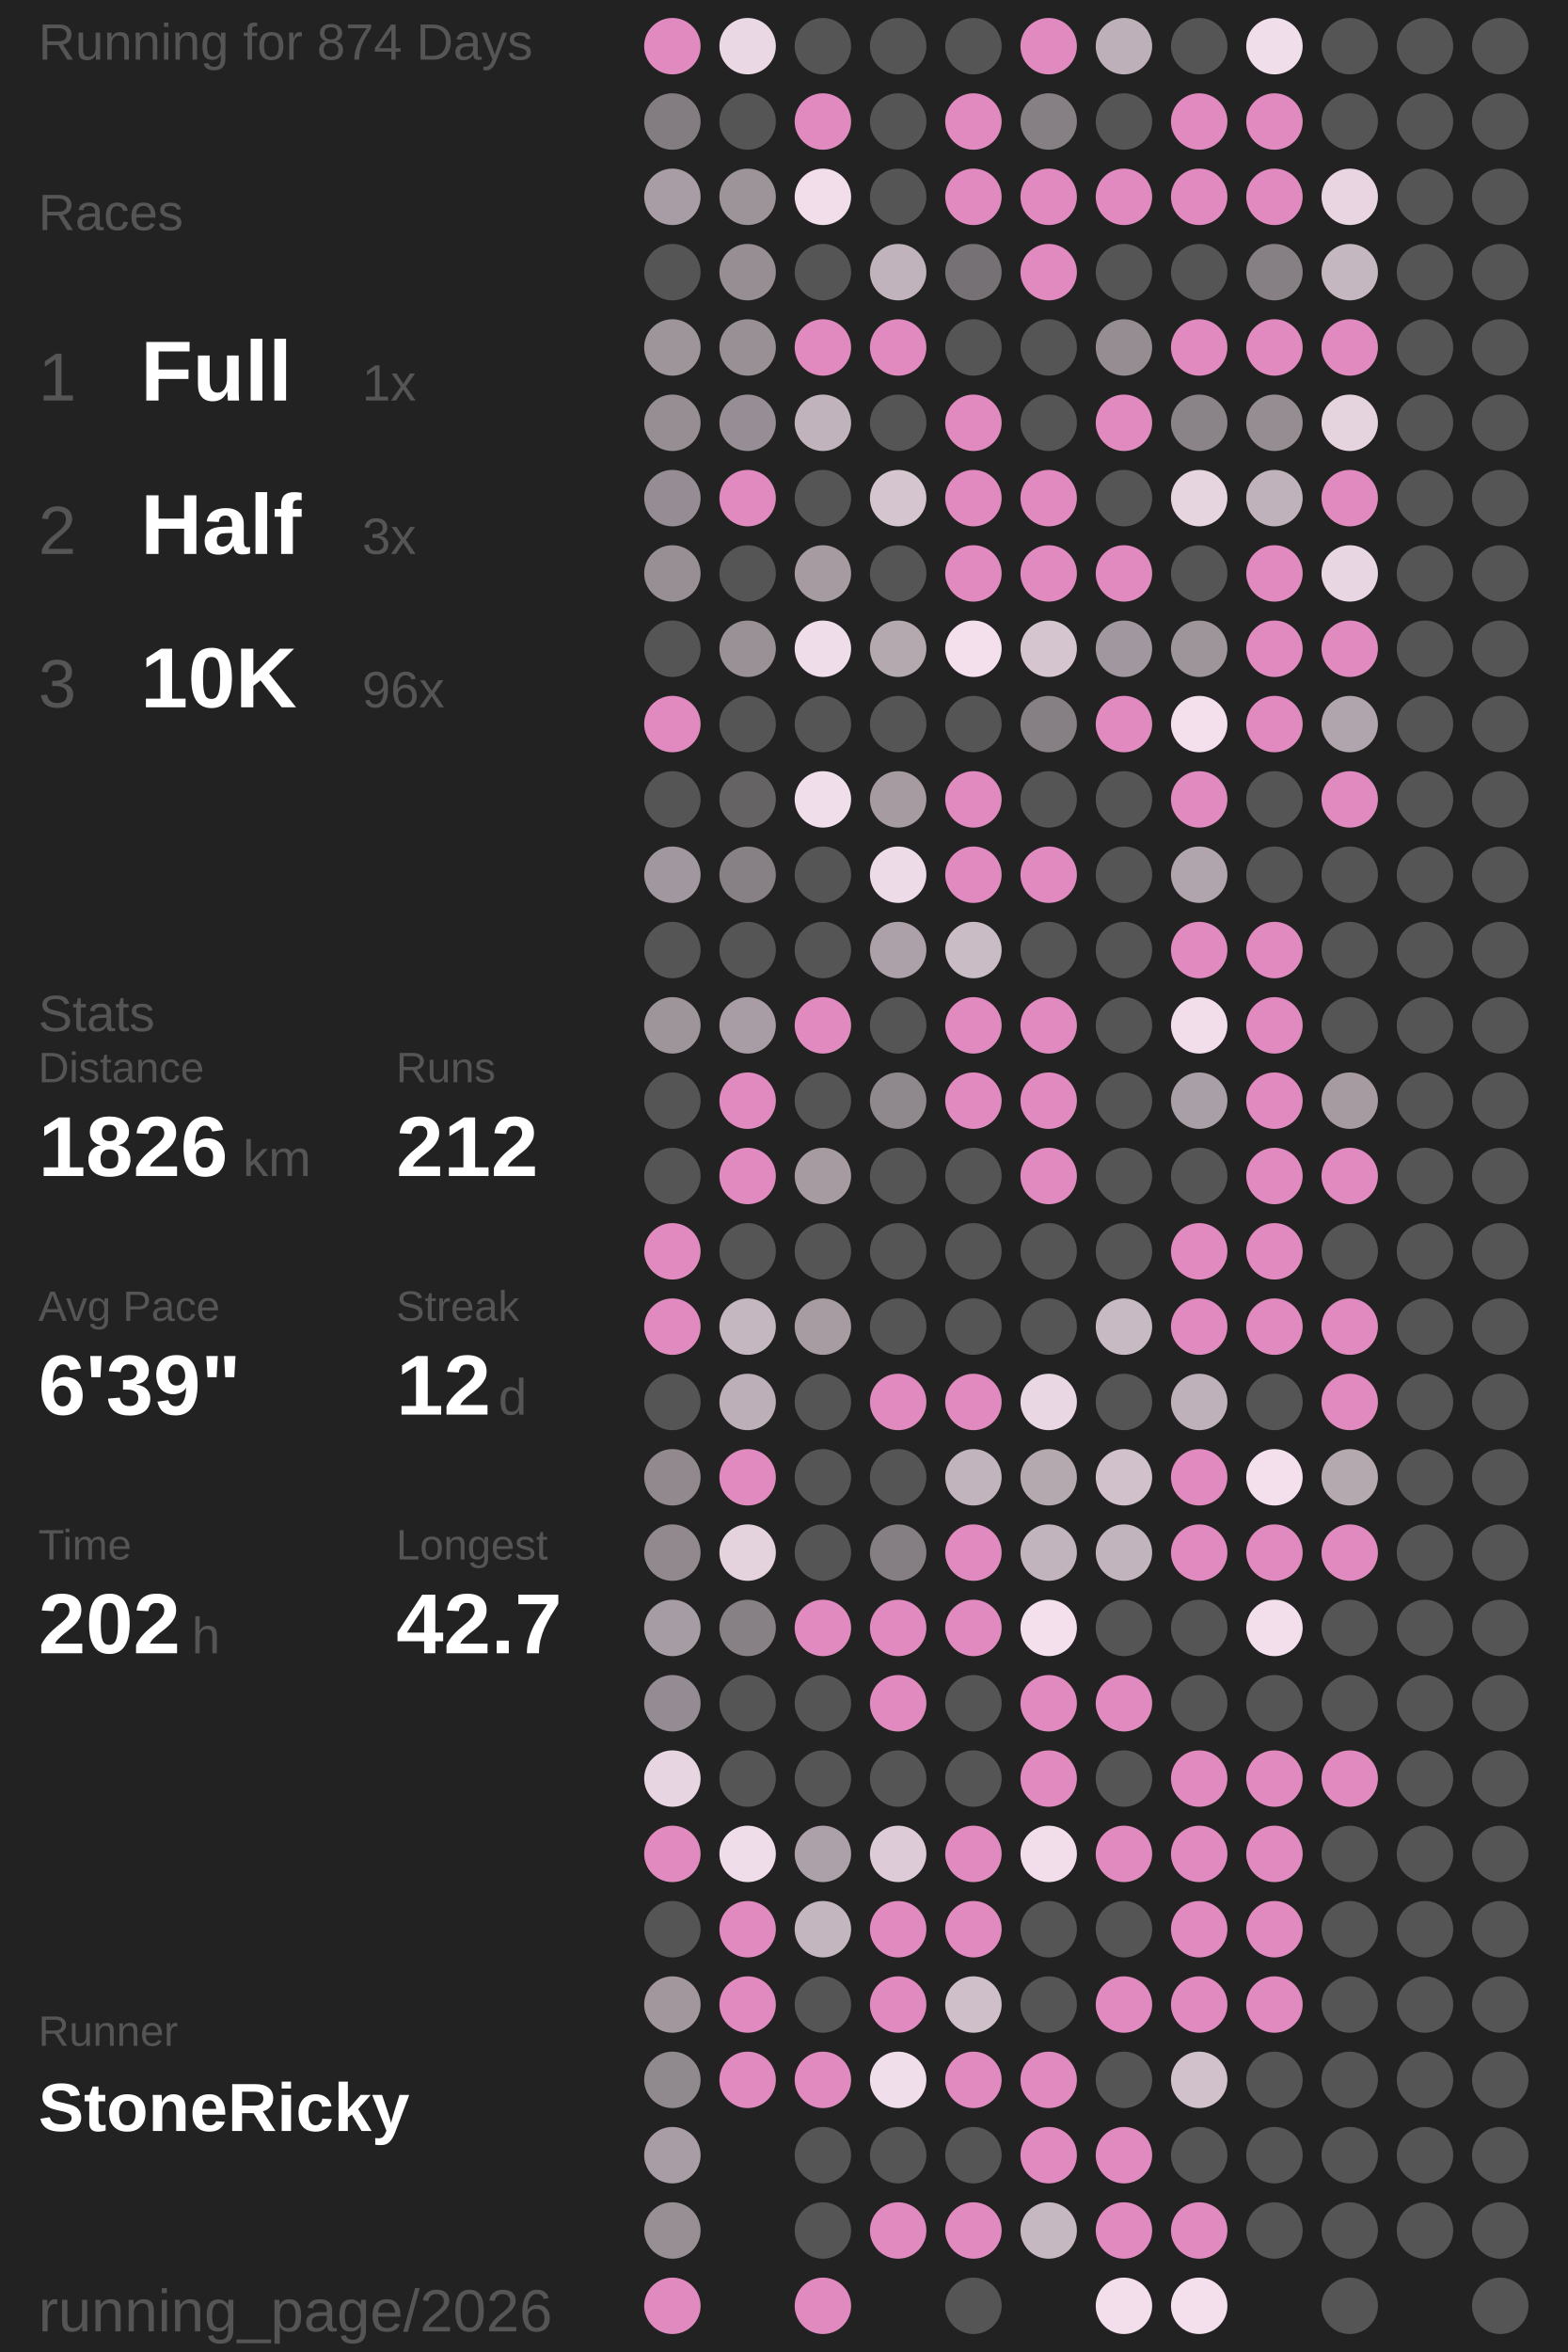
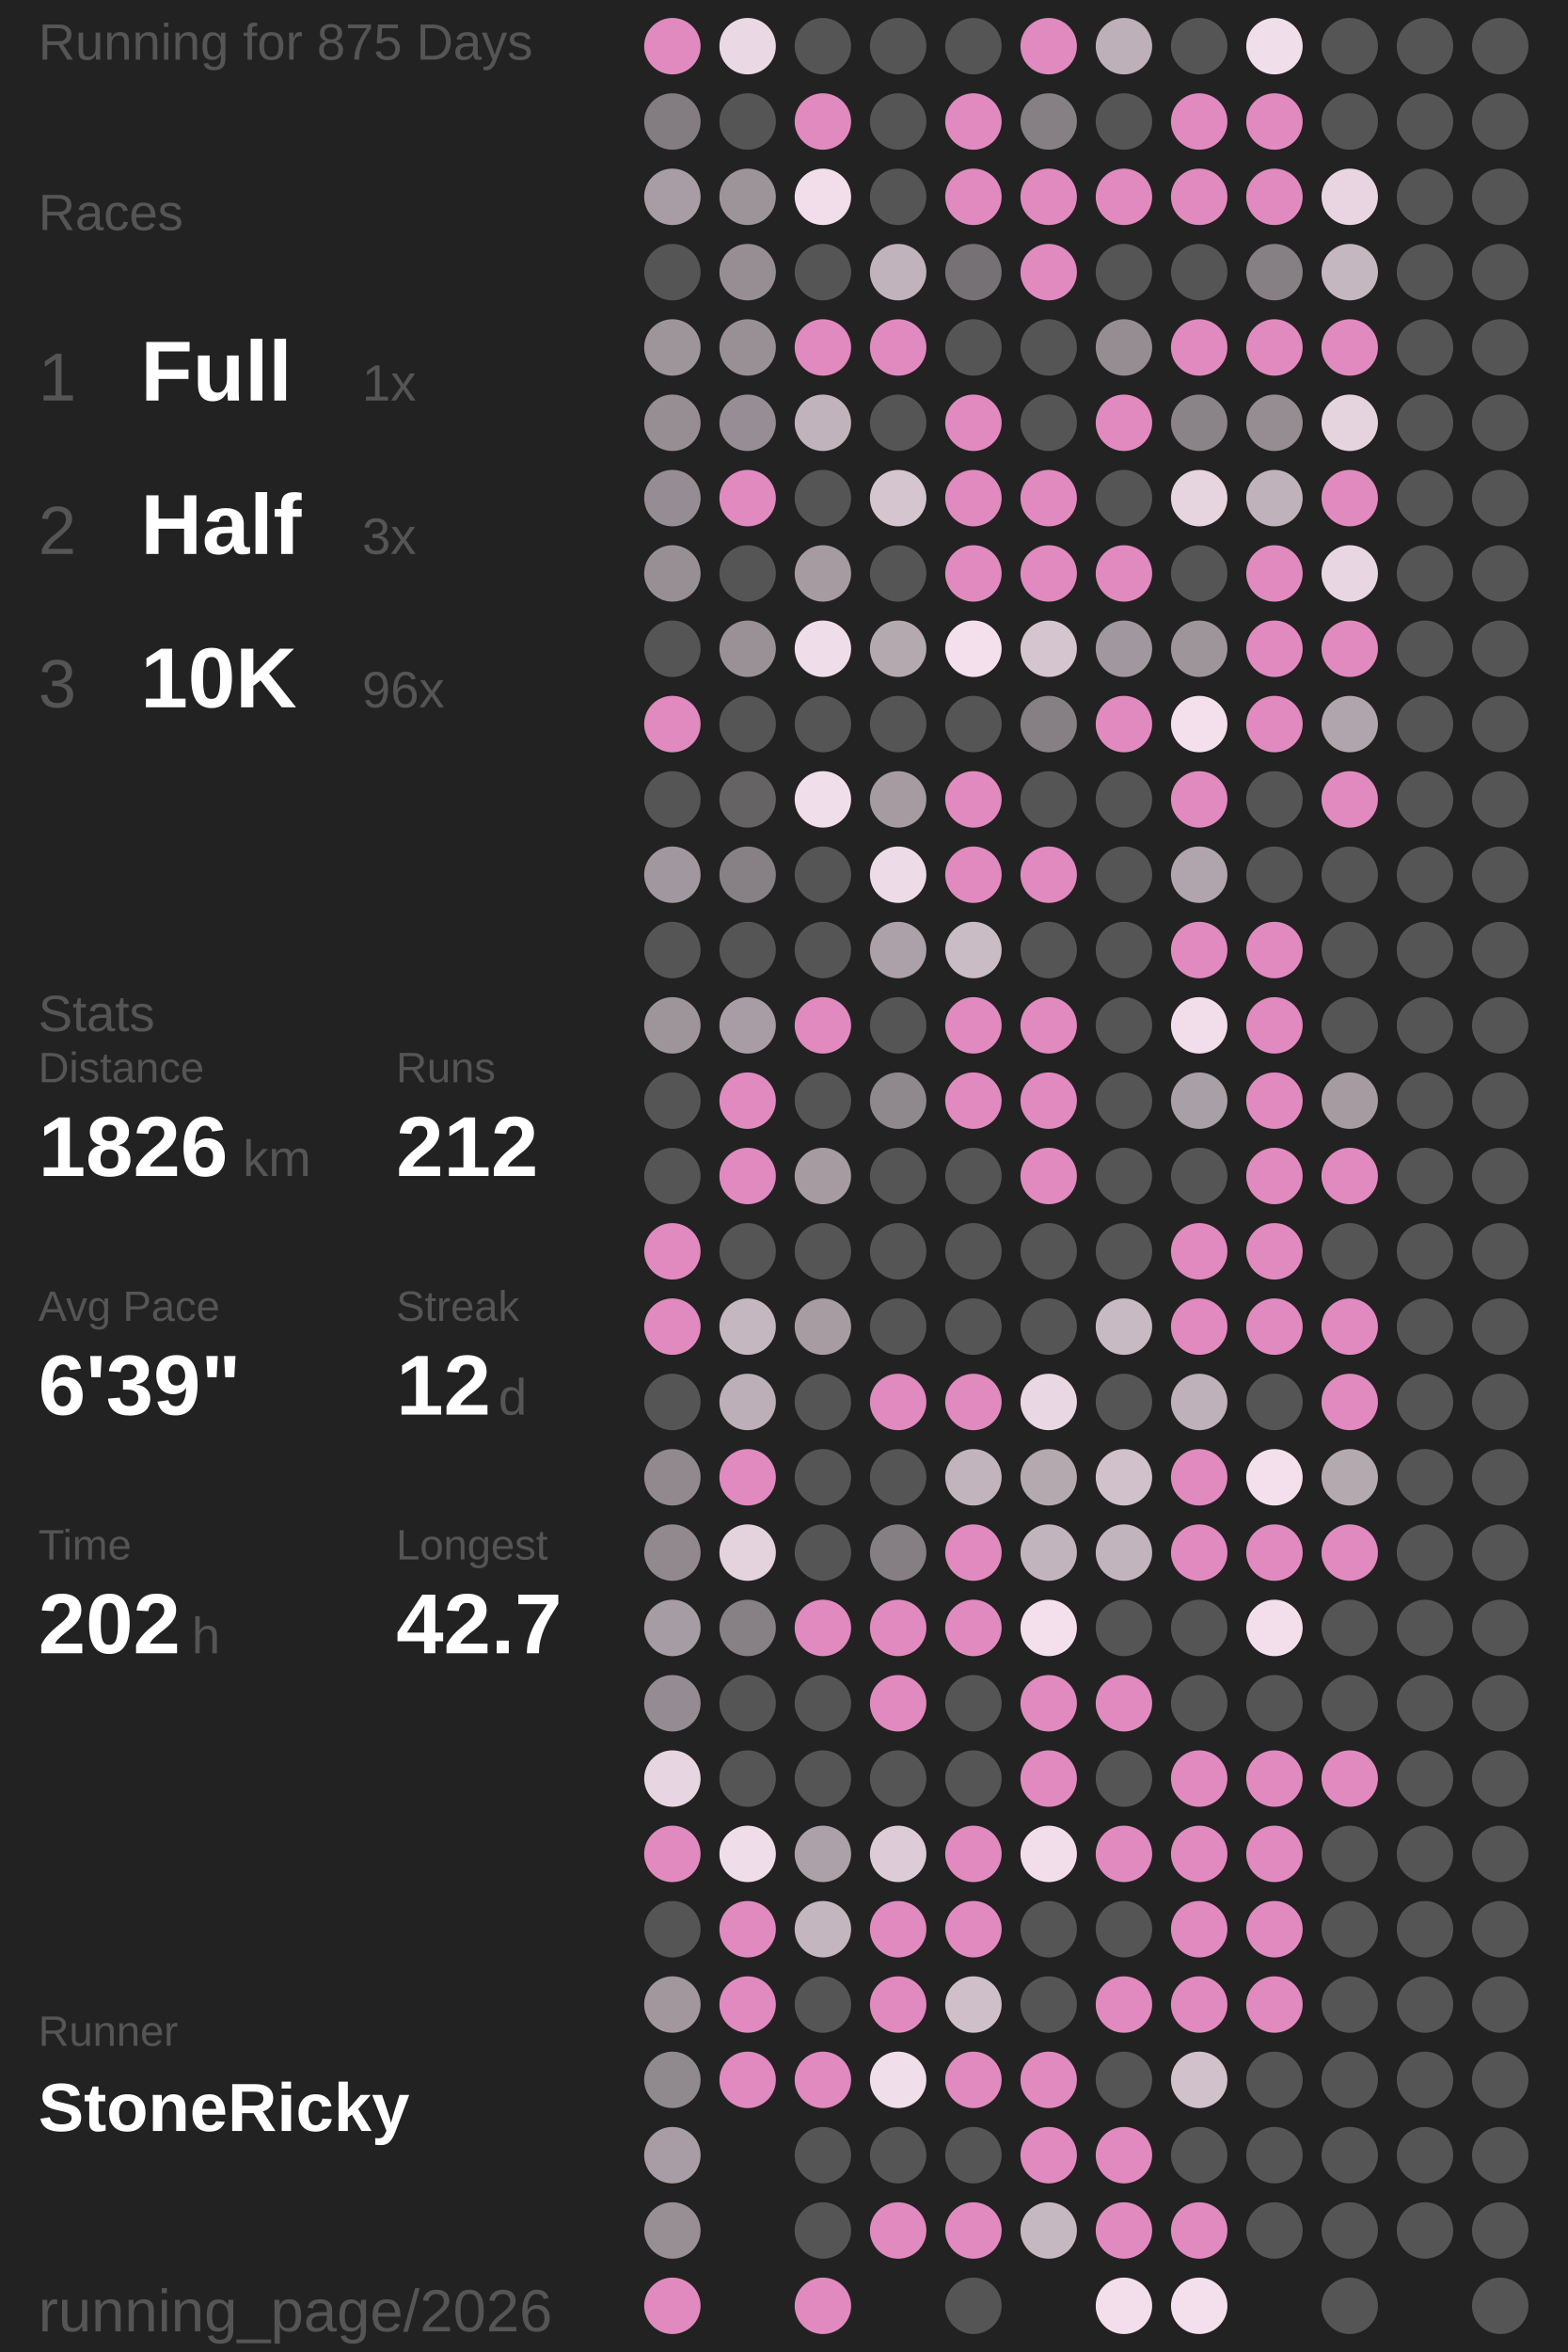
<svg xmlns="http://www.w3.org/2000/svg" baseProfile="full" height="300mm" version="1.1" viewBox="11,12,175,276" width="200mm">
  <defs />
  <rect fill="#222222" height="300" width="200" x="0" y="0" />
-   <text fill="#555555" style="font-size:6px; font-family:Arial;" x="11" y="19">Running for 874 Days</text>
+   <text fill="#555555" style="font-size:6px; font-family:Arial;" x="11" y="19">Running for 875 Days</text>
  <text fill="#555555" style="font-size:6px; font-family:Arial;" x="11" y="39">Races</text>
  <text fill="#555555" style="font-size:8px; font-family:Arial;" x="11" y="59">1</text>
  <text fill="#FFFFFF" style="font-size:10px; font-family:Arial; font-weight:bold;" x="23" y="59">Full</text>
  <text fill="#555555" style="font-size:6px; font-family:Arial;" x="49" y="59">1x</text>
  <text fill="#555555" style="font-size:8px; font-family:Arial;" x="11" y="77">2</text>
  <text fill="#FFFFFF" style="font-size:10px; font-family:Arial; font-weight:bold;" x="23" y="77">Half</text>
  <text fill="#555555" style="font-size:6px; font-family:Arial;" x="49" y="77">3x</text>
  <text fill="#555555" style="font-size:8px; font-family:Arial;" x="11" y="95">3</text>
  <text fill="#FFFFFF" style="font-size:10px; font-family:Arial; font-weight:bold;" x="23" y="95">10K</text>
  <text fill="#555555" style="font-size:6px; font-family:Arial;" x="49" y="95">96x</text>
  <text fill="#555555" style="font-size:6px; font-family:Arial;" x="11" y="133">Stats</text>
  <text fill="#555555" style="font-size:5px; font-family:Arial;" x="11" y="139">Distance</text>
  <text fill="#FFFFFF" style="font-size:10px; font-family:Arial; font-weight:bold;" x="11" y="150">1826</text>
  <text fill="#555555" style="font-size:6px; font-family:Arial;" x="35" y="150">km</text>
  <text fill="#555555" style="font-size:5px; font-family:Arial;" x="53" y="139">Runs</text>
  <text fill="#FFFFFF" style="font-size:10px; font-family:Arial; font-weight:bold;" x="53" y="150">212</text>
  <text fill="#555555" style="font-size:5px; font-family:Arial;" x="11" y="167">Avg Pace</text>
  <text fill="#FFFFFF" style="font-size:10px; font-family:Arial; font-weight:bold;" x="11" y="178">6'39"</text>
  <text fill="#555555" style="font-size:5px; font-family:Arial;" x="53" y="167">Streak</text>
  <text fill="#FFFFFF" style="font-size:10px; font-family:Arial; font-weight:bold;" x="53" y="178">12</text>
  <text fill="#555555" style="font-size:6px; font-family:Arial;" x="65" y="178">d</text>
  <text fill="#555555" style="font-size:5px; font-family:Arial;" x="11" y="195">Time</text>
  <text fill="#FFFFFF" style="font-size:10px; font-family:Arial; font-weight:bold;" x="11" y="206">202</text>
  <text fill="#555555" style="font-size:6px; font-family:Arial;" x="29" y="206">h</text>
  <text fill="#555555" style="font-size:5px; font-family:Arial;" x="53" y="195">Longest</text>
  <text fill="#FFFFFF" style="font-size:10px; font-family:Arial; font-weight:bold;" x="53" y="206">42.7</text>
  <text fill="#555555" style="font-size:5px; font-family:Arial;" x="11" y="252.065">Runner</text>
  <text fill="#FFFFFF" style="font-size:8px; font-family:Arial; font-weight:bold;" x="11" y="262.065">StoneRicky</text>
  <text fill="#555555" style="font-size:7px; font-family:Arial;" x="11" y="285.581">running_page/2026</text>
  <circle cx="85.417" cy="17.419" fill="#E18ABF" r="3.312" />
  <circle cx="85.417" cy="26.258" fill="#837d81" r="3.312" />
  <circle cx="85.417" cy="35.097" fill="#a89da4" r="3.312" />
  <circle cx="85.417" cy="43.935" fill="#555555" r="3.312" />
  <circle cx="85.417" cy="52.774" fill="#9e959b" r="3.312" />
  <circle cx="85.417" cy="61.613" fill="#968e93" r="3.312" />
  <circle cx="85.417" cy="70.452" fill="#958d93" r="3.312" />
  <circle cx="85.417" cy="79.29" fill="#978f94" r="3.312" />
  <circle cx="85.417" cy="88.129" fill="#555555" r="3.312" />
  <circle cx="85.417" cy="96.968" fill="#E18ABF" r="3.312" />
  <circle cx="85.417" cy="105.806" fill="#555555" r="3.312" />
  <circle cx="85.417" cy="114.645" fill="#a1979e" r="3.312" />
  <circle cx="85.417" cy="123.484" fill="#555555" r="3.312" />
  <circle cx="85.417" cy="132.323" fill="#9e959b" r="3.312" />
  <circle cx="85.417" cy="141.161" fill="#555555" r="3.312" />
  <circle cx="85.417" cy="150" fill="#555555" r="3.312" />
  <circle cx="85.417" cy="158.839" fill="#E18ABF" r="3.312" />
  <circle cx="85.417" cy="167.677" fill="#E18ABF" r="3.312" />
  <circle cx="85.417" cy="176.516" fill="#555555" r="3.312" />
  <circle cx="85.417" cy="185.355" fill="#91898e" r="3.312" />
  <circle cx="85.417" cy="194.194" fill="#91898e" r="3.312" />
  <circle cx="85.417" cy="203.032" fill="#a69ca3" r="3.312" />
  <circle cx="85.417" cy="211.871" fill="#948c92" r="3.312" />
  <circle cx="85.417" cy="220.71" fill="#e7d5e1" r="3.312" />
  <circle cx="85.417" cy="229.548" fill="#E18ABF" r="3.312" />
  <circle cx="85.417" cy="238.387" fill="#555555" r="3.312" />
  <circle cx="85.417" cy="247.226" fill="#a1979d" r="3.312" />
  <circle cx="85.417" cy="256.065" fill="#90898e" r="3.312" />
  <circle cx="85.417" cy="264.903" fill="#a89da4" r="3.312" />
  <circle cx="85.417" cy="273.742" fill="#988f95" r="3.312" />
  <circle cx="85.417" cy="282.581" fill="#E18ABF" r="3.312" />
  <circle cx="94.25" cy="17.419" fill="#ebd8e5" r="3.312" />
  <circle cx="94.25" cy="26.258" fill="#555555" r="3.312" />
  <circle cx="94.25" cy="35.097" fill="#9d949a" r="3.312" />
  <circle cx="94.25" cy="43.935" fill="#978e94" r="3.312" />
  <circle cx="94.25" cy="52.774" fill="#999096" r="3.312" />
  <circle cx="94.25" cy="61.613" fill="#968e94" r="3.312" />
  <circle cx="94.25" cy="70.452" fill="#E18ABF" r="3.312" />
  <circle cx="94.25" cy="79.29" fill="#555555" r="3.312" />
  <circle cx="94.25" cy="88.129" fill="#9a9197" r="3.312" />
  <circle cx="94.25" cy="96.968" fill="#555555" r="3.312" />
  <circle cx="94.25" cy="105.806" fill="#656364" r="3.312" />
  <circle cx="94.25" cy="114.645" fill="#878085" r="3.312" />
  <circle cx="94.25" cy="123.484" fill="#555555" r="3.312" />
  <circle cx="94.25" cy="132.323" fill="#a89da4" r="3.312" />
  <circle cx="94.25" cy="141.161" fill="#E18ABF" r="3.312" />
  <circle cx="94.25" cy="150" fill="#E18ABF" r="3.312" />
  <circle cx="94.25" cy="158.839" fill="#555555" r="3.312" />
  <circle cx="94.25" cy="167.677" fill="#c5b7c0" r="3.312" />
  <circle cx="94.25" cy="176.516" fill="#bcafb8" r="3.312" />
  <circle cx="94.25" cy="185.355" fill="#E18ABF" r="3.312" />
  <circle cx="94.25" cy="194.194" fill="#e4d2dd" r="3.312" />
  <circle cx="94.25" cy="203.032" fill="#878085" r="3.312" />
  <circle cx="94.25" cy="211.871" fill="#555555" r="3.312" />
  <circle cx="94.25" cy="220.71" fill="#555555" r="3.312" />
  <circle cx="94.25" cy="229.548" fill="#f0ddea" r="3.312" />
  <circle cx="94.25" cy="238.387" fill="#E18ABF" r="3.312" />
  <circle cx="94.25" cy="247.226" fill="#E18ABF" r="3.312" />
  <circle cx="94.25" cy="256.065" fill="#E18ABF" r="3.312" />
  <circle cx="103.083" cy="17.419" fill="#555555" r="3.312" />
  <circle cx="103.083" cy="26.258" fill="#E18ABF" r="3.312" />
  <circle cx="103.083" cy="35.097" fill="#f1deea" r="3.312" />
  <circle cx="103.083" cy="43.935" fill="#555555" r="3.312" />
  <circle cx="103.083" cy="52.774" fill="#E18ABF" r="3.312" />
  <circle cx="103.083" cy="61.613" fill="#c1b3bc" r="3.312" />
  <circle cx="103.083" cy="70.452" fill="#555555" r="3.312" />
  <circle cx="103.083" cy="79.29" fill="#a59ba1" r="3.312" />
  <circle cx="103.083" cy="88.129" fill="#f0ddea" r="3.312" />
  <circle cx="103.083" cy="96.968" fill="#555555" r="3.312" />
  <circle cx="103.083" cy="105.806" fill="#f1deeb" r="3.312" />
  <circle cx="103.083" cy="114.645" fill="#555555" r="3.312" />
  <circle cx="103.083" cy="123.484" fill="#555555" r="3.312" />
  <circle cx="103.083" cy="132.323" fill="#E18ABF" r="3.312" />
  <circle cx="103.083" cy="141.161" fill="#555555" r="3.312" />
  <circle cx="103.083" cy="150" fill="#a59ba1" r="3.312" />
  <circle cx="103.083" cy="158.839" fill="#555555" r="3.312" />
  <circle cx="103.083" cy="167.677" fill="#a69ca2" r="3.312" />
  <circle cx="103.083" cy="176.516" fill="#555555" r="3.312" />
  <circle cx="103.083" cy="185.355" fill="#555555" r="3.312" />
  <circle cx="103.083" cy="194.194" fill="#555555" r="3.312" />
  <circle cx="103.083" cy="203.032" fill="#E18ABF" r="3.312" />
  <circle cx="103.083" cy="211.871" fill="#555555" r="3.312" />
  <circle cx="103.083" cy="220.71" fill="#555555" r="3.312" />
  <circle cx="103.083" cy="229.548" fill="#aca1a8" r="3.312" />
  <circle cx="103.083" cy="238.387" fill="#c4b6bf" r="3.312" />
  <circle cx="103.083" cy="247.226" fill="#555555" r="3.312" />
  <circle cx="103.083" cy="256.065" fill="#E18ABF" r="3.312" />
  <circle cx="103.083" cy="264.903" fill="#555555" r="3.312" />
  <circle cx="103.083" cy="273.742" fill="#555555" r="3.312" />
  <circle cx="103.083" cy="282.581" fill="#E18ABF" r="3.312" />
  <circle cx="111.917" cy="17.419" fill="#555555" r="3.312" />
  <circle cx="111.917" cy="26.258" fill="#555555" r="3.312" />
  <circle cx="111.917" cy="35.097" fill="#555555" r="3.312" />
  <circle cx="111.917" cy="43.935" fill="#c1b3bc" r="3.312" />
  <circle cx="111.917" cy="52.774" fill="#E18ABF" r="3.312" />
  <circle cx="111.917" cy="61.613" fill="#555555" r="3.312" />
  <circle cx="111.917" cy="70.452" fill="#d5c5cf" r="3.312" />
  <circle cx="111.917" cy="79.29" fill="#555555" r="3.312" />
  <circle cx="111.917" cy="88.129" fill="#b5a9b0" r="3.312" />
  <circle cx="111.917" cy="96.968" fill="#555555" r="3.312" />
  <circle cx="111.917" cy="105.806" fill="#a59ba1" r="3.312" />
  <circle cx="111.917" cy="114.645" fill="#eedbe8" r="3.312" />
  <circle cx="111.917" cy="123.484" fill="#aca1a8" r="3.312" />
  <circle cx="111.917" cy="132.323" fill="#555555" r="3.312" />
  <circle cx="111.917" cy="141.161" fill="#8f888d" r="3.312" />
  <circle cx="111.917" cy="150" fill="#555555" r="3.312" />
  <circle cx="111.917" cy="158.839" fill="#555555" r="3.312" />
  <circle cx="111.917" cy="167.677" fill="#555555" r="3.312" />
  <circle cx="111.917" cy="176.516" fill="#E18ABF" r="3.312" />
  <circle cx="111.917" cy="185.355" fill="#555555" r="3.312" />
  <circle cx="111.917" cy="194.194" fill="#857f83" r="3.312" />
  <circle cx="111.917" cy="203.032" fill="#E18ABF" r="3.312" />
  <circle cx="111.917" cy="211.871" fill="#E18ABF" r="3.312" />
  <circle cx="111.917" cy="220.71" fill="#555555" r="3.312" />
  <circle cx="111.917" cy="229.548" fill="#ddccd7" r="3.312" />
  <circle cx="111.917" cy="238.387" fill="#E18ABF" r="3.312" />
  <circle cx="111.917" cy="247.226" fill="#E18ABF" r="3.312" />
  <circle cx="111.917" cy="256.065" fill="#f1deeb" r="3.312" />
  <circle cx="111.917" cy="264.903" fill="#555555" r="3.312" />
  <circle cx="111.917" cy="273.742" fill="#E18ABF" r="3.312" />
  <circle cx="120.75" cy="17.419" fill="#555555" r="3.312" />
  <circle cx="120.75" cy="26.258" fill="#E18ABF" r="3.312" />
  <circle cx="120.75" cy="35.097" fill="#E18ABF" r="3.312" />
  <circle cx="120.75" cy="43.935" fill="#767174" r="3.312" />
  <circle cx="120.75" cy="52.774" fill="#555555" r="3.312" />
  <circle cx="120.75" cy="61.613" fill="#E18ABF" r="3.312" />
  <circle cx="120.75" cy="70.452" fill="#E18ABF" r="3.312" />
  <circle cx="120.75" cy="79.29" fill="#E18ABF" r="3.312" />
  <circle cx="120.75" cy="88.129" fill="#f4e0ed" r="3.312" />
  <circle cx="120.75" cy="96.968" fill="#555555" r="3.312" />
  <circle cx="120.75" cy="105.806" fill="#E18ABF" r="3.312" />
  <circle cx="120.75" cy="114.645" fill="#E18ABF" r="3.312" />
  <circle cx="120.75" cy="123.484" fill="#cabcc5" r="3.312" />
  <circle cx="120.75" cy="132.323" fill="#E18ABF" r="3.312" />
  <circle cx="120.75" cy="141.161" fill="#E18ABF" r="3.312" />
  <circle cx="120.75" cy="150" fill="#555555" r="3.312" />
  <circle cx="120.75" cy="158.839" fill="#555555" r="3.312" />
  <circle cx="120.75" cy="167.677" fill="#555555" r="3.312" />
  <circle cx="120.75" cy="176.516" fill="#E18ABF" r="3.312" />
  <circle cx="120.75" cy="185.355" fill="#c2b4bd" r="3.312" />
  <circle cx="120.75" cy="194.194" fill="#E18ABF" r="3.312" />
  <circle cx="120.75" cy="203.032" fill="#E18ABF" r="3.312" />
  <circle cx="120.75" cy="211.871" fill="#555555" r="3.312" />
  <circle cx="120.75" cy="220.71" fill="#555555" r="3.312" />
  <circle cx="120.75" cy="229.548" fill="#E18ABF" r="3.312" />
  <circle cx="120.75" cy="238.387" fill="#E18ABF" r="3.312" />
  <circle cx="120.75" cy="247.226" fill="#cfbfc9" r="3.312" />
  <circle cx="120.75" cy="256.065" fill="#E18ABF" r="3.312" />
  <circle cx="120.75" cy="264.903" fill="#555555" r="3.312" />
  <circle cx="120.75" cy="273.742" fill="#E18ABF" r="3.312" />
  <circle cx="120.75" cy="282.581" fill="#555555" r="3.312" />
  <circle cx="129.583" cy="17.419" fill="#E18ABF" r="3.312" />
  <circle cx="129.583" cy="26.258" fill="#868084" r="3.312" />
  <circle cx="129.583" cy="35.097" fill="#E18ABF" r="3.312" />
  <circle cx="129.583" cy="43.935" fill="#E18ABF" r="3.312" />
  <circle cx="129.583" cy="52.774" fill="#555555" r="3.312" />
  <circle cx="129.583" cy="61.613" fill="#555555" r="3.312" />
  <circle cx="129.583" cy="70.452" fill="#E18ABF" r="3.312" />
  <circle cx="129.583" cy="79.29" fill="#E18ABF" r="3.312" />
  <circle cx="129.583" cy="88.129" fill="#d5c5cf" r="3.312" />
  <circle cx="129.583" cy="96.968" fill="#868084" r="3.312" />
  <circle cx="129.583" cy="105.806" fill="#555555" r="3.312" />
  <circle cx="129.583" cy="114.645" fill="#E18ABF" r="3.312" />
  <circle cx="129.583" cy="123.484" fill="#555555" r="3.312" />
  <circle cx="129.583" cy="132.323" fill="#E18ABF" r="3.312" />
  <circle cx="129.583" cy="141.161" fill="#E18ABF" r="3.312" />
  <circle cx="129.583" cy="150" fill="#E18ABF" r="3.312" />
  <circle cx="129.583" cy="158.839" fill="#555555" r="3.312" />
  <circle cx="129.583" cy="167.677" fill="#555555" r="3.312" />
  <circle cx="129.583" cy="176.516" fill="#e9d7e3" r="3.312" />
  <circle cx="129.583" cy="185.355" fill="#b5a9b0" r="3.312" />
  <circle cx="129.583" cy="194.194" fill="#c1b4bd" r="3.312" />
  <circle cx="129.583" cy="203.032" fill="#f4e0ed" r="3.312" />
  <circle cx="129.583" cy="211.871" fill="#E18ABF" r="3.312" />
  <circle cx="129.583" cy="220.71" fill="#E18ABF" r="3.312" />
  <circle cx="129.583" cy="229.548" fill="#f2deeb" r="3.312" />
  <circle cx="129.583" cy="238.387" fill="#555555" r="3.312" />
  <circle cx="129.583" cy="247.226" fill="#555555" r="3.312" />
  <circle cx="129.583" cy="256.065" fill="#E18ABF" r="3.312" />
  <circle cx="129.583" cy="264.903" fill="#E18ABF" r="3.312" />
  <circle cx="129.583" cy="273.742" fill="#c6b8c1" r="3.312" />
  <circle cx="138.417" cy="17.419" fill="#bdb0b9" r="3.312" />
  <circle cx="138.417" cy="26.258" fill="#555555" r="3.312" />
  <circle cx="138.417" cy="35.097" fill="#E18ABF" r="3.312" />
  <circle cx="138.417" cy="43.935" fill="#555555" r="3.312" />
  <circle cx="138.417" cy="52.774" fill="#958d92" r="3.312" />
  <circle cx="138.417" cy="61.613" fill="#E18ABF" r="3.312" />
  <circle cx="138.417" cy="70.452" fill="#555555" r="3.312" />
  <circle cx="138.417" cy="79.29" fill="#E18ABF" r="3.312" />
  <circle cx="138.417" cy="88.129" fill="#a1979e" r="3.312" />
  <circle cx="138.417" cy="96.968" fill="#E18ABF" r="3.312" />
  <circle cx="138.417" cy="105.806" fill="#555555" r="3.312" />
  <circle cx="138.417" cy="114.645" fill="#555555" r="3.312" />
  <circle cx="138.417" cy="123.484" fill="#555555" r="3.312" />
  <circle cx="138.417" cy="132.323" fill="#555555" r="3.312" />
  <circle cx="138.417" cy="141.161" fill="#555555" r="3.312" />
  <circle cx="138.417" cy="150" fill="#555555" r="3.312" />
  <circle cx="138.417" cy="158.839" fill="#555555" r="3.312" />
  <circle cx="138.417" cy="167.677" fill="#c8bac3" r="3.312" />
  <circle cx="138.417" cy="176.516" fill="#555555" r="3.312" />
  <circle cx="138.417" cy="185.355" fill="#d1c1cb" r="3.312" />
  <circle cx="138.417" cy="194.194" fill="#c2b4bd" r="3.312" />
  <circle cx="138.417" cy="203.032" fill="#555555" r="3.312" />
  <circle cx="138.417" cy="211.871" fill="#E18ABF" r="3.312" />
  <circle cx="138.417" cy="220.71" fill="#555555" r="3.312" />
  <circle cx="138.417" cy="229.548" fill="#E18ABF" r="3.312" />
  <circle cx="138.417" cy="238.387" fill="#555555" r="3.312" />
  <circle cx="138.417" cy="247.226" fill="#E18ABF" r="3.312" />
  <circle cx="138.417" cy="256.065" fill="#555555" r="3.312" />
  <circle cx="138.417" cy="264.903" fill="#E18ABF" r="3.312" />
  <circle cx="138.417" cy="273.742" fill="#E18ABF" r="3.312" />
  <circle cx="138.417" cy="282.581" fill="#f3dfec" r="3.312" />
  <circle cx="147.25" cy="17.419" fill="#555555" r="3.312" />
  <circle cx="147.25" cy="26.258" fill="#E18ABF" r="3.312" />
  <circle cx="147.25" cy="35.097" fill="#E18ABF" r="3.312" />
  <circle cx="147.25" cy="43.935" fill="#555555" r="3.312" />
  <circle cx="147.25" cy="52.774" fill="#E18ABF" r="3.312" />
  <circle cx="147.25" cy="61.613" fill="#8a8388" r="3.312" />
  <circle cx="147.25" cy="70.452" fill="#e6d4df" r="3.312" />
  <circle cx="147.25" cy="79.29" fill="#555555" r="3.312" />
  <circle cx="147.25" cy="88.129" fill="#9e959b" r="3.312" />
  <circle cx="147.25" cy="96.968" fill="#f4e0ed" r="3.312" />
  <circle cx="147.25" cy="105.806" fill="#E18ABF" r="3.312" />
  <circle cx="147.25" cy="114.645" fill="#b0a5ac" r="3.312" />
  <circle cx="147.25" cy="123.484" fill="#E18ABF" r="3.312" />
  <circle cx="147.25" cy="132.323" fill="#f2deeb" r="3.312" />
  <circle cx="147.25" cy="141.161" fill="#a99fa6" r="3.312" />
  <circle cx="147.25" cy="150" fill="#555555" r="3.312" />
  <circle cx="147.25" cy="158.839" fill="#E18ABF" r="3.312" />
  <circle cx="147.25" cy="167.677" fill="#E18ABF" r="3.312" />
  <circle cx="147.25" cy="176.516" fill="#beb1ba" r="3.312" />
  <circle cx="147.25" cy="185.355" fill="#E18ABF" r="3.312" />
  <circle cx="147.25" cy="194.194" fill="#E18ABF" r="3.312" />
  <circle cx="147.25" cy="203.032" fill="#555555" r="3.312" />
  <circle cx="147.25" cy="211.871" fill="#555555" r="3.312" />
  <circle cx="147.25" cy="220.71" fill="#E18ABF" r="3.312" />
  <circle cx="147.25" cy="229.548" fill="#E18ABF" r="3.312" />
  <circle cx="147.25" cy="238.387" fill="#E18ABF" r="3.312" />
  <circle cx="147.25" cy="247.226" fill="#E18ABF" r="3.312" />
  <circle cx="147.25" cy="256.065" fill="#d1c1cb" r="3.312" />
  <circle cx="147.25" cy="264.903" fill="#555555" r="3.312" />
  <circle cx="147.25" cy="273.742" fill="#E18ABF" r="3.312" />
  <circle cx="147.25" cy="282.581" fill="#f4e0ed" r="3.312" />
  <circle cx="156.083" cy="17.419" fill="#f1deeb" r="3.312" />
  <circle cx="156.083" cy="26.258" fill="#E18ABF" r="3.312" />
  <circle cx="156.083" cy="35.097" fill="#E18ABF" r="3.312" />
  <circle cx="156.083" cy="43.935" fill="#868084" r="3.312" />
  <circle cx="156.083" cy="52.774" fill="#E18ABF" r="3.312" />
  <circle cx="156.083" cy="61.613" fill="#958d92" r="3.312" />
  <circle cx="156.083" cy="70.452" fill="#c0b2bb" r="3.312" />
  <circle cx="156.083" cy="79.29" fill="#E18ABF" r="3.312" />
  <circle cx="156.083" cy="88.129" fill="#E18ABF" r="3.312" />
  <circle cx="156.083" cy="96.968" fill="#E18ABF" r="3.312" />
  <circle cx="156.083" cy="105.806" fill="#555555" r="3.312" />
  <circle cx="156.083" cy="114.645" fill="#555555" r="3.312" />
  <circle cx="156.083" cy="123.484" fill="#E18ABF" r="3.312" />
  <circle cx="156.083" cy="132.323" fill="#E18ABF" r="3.312" />
  <circle cx="156.083" cy="141.161" fill="#E18ABF" r="3.312" />
  <circle cx="156.083" cy="150" fill="#E18ABF" r="3.312" />
  <circle cx="156.083" cy="158.839" fill="#E18ABF" r="3.312" />
  <circle cx="156.083" cy="167.677" fill="#E18ABF" r="3.312" />
  <circle cx="156.083" cy="176.516" fill="#555555" r="3.312" />
  <circle cx="156.083" cy="185.355" fill="#f4e0ed" r="3.312" />
  <circle cx="156.083" cy="194.194" fill="#E18ABF" r="3.312" />
  <circle cx="156.083" cy="203.032" fill="#f3dfec" r="3.312" />
  <circle cx="156.083" cy="211.871" fill="#555555" r="3.312" />
  <circle cx="156.083" cy="220.71" fill="#E18ABF" r="3.312" />
  <circle cx="156.083" cy="229.548" fill="#E18ABF" r="3.312" />
  <circle cx="156.083" cy="238.387" fill="#E18ABF" r="3.312" />
  <circle cx="156.083" cy="247.226" fill="#E18ABF" r="3.312" />
  <circle cx="156.083" cy="256.065" fill="#555555" r="3.312" />
  <circle cx="156.083" cy="264.903" fill="#555555" r="3.312" />
  <circle cx="156.083" cy="273.742" fill="#555555" r="3.312" />
  <circle cx="164.917" cy="17.419" fill="#555555" r="3.312" />
  <circle cx="164.917" cy="26.258" fill="#555555" r="3.312" />
  <circle cx="164.917" cy="35.097" fill="#e8d5e1" r="3.312" />
  <circle cx="164.917" cy="43.935" fill="#c5b7c0" r="3.312" />
  <circle cx="164.917" cy="52.774" fill="#E18ABF" r="3.312" />
  <circle cx="164.917" cy="61.613" fill="#e5d3de" r="3.312" />
  <circle cx="164.917" cy="70.452" fill="#E18ABF" r="3.312" />
  <circle cx="164.917" cy="79.29" fill="#e8d6e2" r="3.312" />
  <circle cx="164.917" cy="88.129" fill="#E18ABF" r="3.312" />
  <circle cx="164.917" cy="96.968" fill="#b0a5ac" r="3.312" />
  <circle cx="164.917" cy="105.806" fill="#E18ABF" r="3.312" />
  <circle cx="164.917" cy="114.645" fill="#555555" r="3.312" />
  <circle cx="164.917" cy="123.484" fill="#555555" r="3.312" />
  <circle cx="164.917" cy="132.323" fill="#555555" r="3.312" />
  <circle cx="164.917" cy="141.161" fill="#a59ba1" r="3.312" />
  <circle cx="164.917" cy="150" fill="#E18ABF" r="3.312" />
  <circle cx="164.917" cy="158.839" fill="#555555" r="3.312" />
  <circle cx="164.917" cy="167.677" fill="#E18ABF" r="3.312" />
  <circle cx="164.917" cy="176.516" fill="#E18ABF" r="3.312" />
  <circle cx="164.917" cy="185.355" fill="#b5a9b0" r="3.312" />
  <circle cx="164.917" cy="194.194" fill="#E18ABF" r="3.312" />
  <circle cx="164.917" cy="203.032" fill="#555555" r="3.312" />
  <circle cx="164.917" cy="211.871" fill="#555555" r="3.312" />
  <circle cx="164.917" cy="220.71" fill="#E18ABF" r="3.312" />
  <circle cx="164.917" cy="229.548" fill="#555555" r="3.312" />
  <circle cx="164.917" cy="238.387" fill="#555555" r="3.312" />
  <circle cx="164.917" cy="247.226" fill="#555555" r="3.312" />
  <circle cx="164.917" cy="256.065" fill="#555555" r="3.312" />
  <circle cx="164.917" cy="264.903" fill="#555555" r="3.312" />
  <circle cx="164.917" cy="273.742" fill="#555555" r="3.312" />
  <circle cx="164.917" cy="282.581" fill="#555555" r="3.312" />
  <circle cx="173.75" cy="17.419" fill="#555555" r="3.312" />
  <circle cx="173.75" cy="26.258" fill="#555555" r="3.312" />
  <circle cx="173.75" cy="35.097" fill="#555555" r="3.312" />
  <circle cx="173.75" cy="43.935" fill="#555555" r="3.312" />
  <circle cx="173.75" cy="52.774" fill="#555555" r="3.312" />
  <circle cx="173.75" cy="61.613" fill="#555555" r="3.312" />
  <circle cx="173.75" cy="70.452" fill="#555555" r="3.312" />
  <circle cx="173.75" cy="79.29" fill="#555555" r="3.312" />
  <circle cx="173.75" cy="88.129" fill="#555555" r="3.312" />
  <circle cx="173.75" cy="96.968" fill="#555555" r="3.312" />
  <circle cx="173.75" cy="105.806" fill="#555555" r="3.312" />
  <circle cx="173.75" cy="114.645" fill="#555555" r="3.312" />
  <circle cx="173.75" cy="123.484" fill="#555555" r="3.312" />
  <circle cx="173.75" cy="132.323" fill="#555555" r="3.312" />
  <circle cx="173.75" cy="141.161" fill="#555555" r="3.312" />
  <circle cx="173.75" cy="150" fill="#555555" r="3.312" />
  <circle cx="173.75" cy="158.839" fill="#555555" r="3.312" />
  <circle cx="173.75" cy="167.677" fill="#555555" r="3.312" />
  <circle cx="173.75" cy="176.516" fill="#555555" r="3.312" />
  <circle cx="173.75" cy="185.355" fill="#555555" r="3.312" />
  <circle cx="173.75" cy="194.194" fill="#555555" r="3.312" />
  <circle cx="173.75" cy="203.032" fill="#555555" r="3.312" />
  <circle cx="173.75" cy="211.871" fill="#555555" r="3.312" />
  <circle cx="173.75" cy="220.71" fill="#555555" r="3.312" />
  <circle cx="173.75" cy="229.548" fill="#555555" r="3.312" />
  <circle cx="173.75" cy="238.387" fill="#555555" r="3.312" />
  <circle cx="173.75" cy="247.226" fill="#555555" r="3.312" />
  <circle cx="173.75" cy="256.065" fill="#555555" r="3.312" />
  <circle cx="173.75" cy="264.903" fill="#555555" r="3.312" />
  <circle cx="173.75" cy="273.742" fill="#555555" r="3.312" />
  <circle cx="182.583" cy="17.419" fill="#555555" r="3.312" />
  <circle cx="182.583" cy="26.258" fill="#555555" r="3.312" />
  <circle cx="182.583" cy="35.097" fill="#555555" r="3.312" />
  <circle cx="182.583" cy="43.935" fill="#555555" r="3.312" />
  <circle cx="182.583" cy="52.774" fill="#555555" r="3.312" />
  <circle cx="182.583" cy="61.613" fill="#555555" r="3.312" />
  <circle cx="182.583" cy="70.452" fill="#555555" r="3.312" />
  <circle cx="182.583" cy="79.29" fill="#555555" r="3.312" />
  <circle cx="182.583" cy="88.129" fill="#555555" r="3.312" />
  <circle cx="182.583" cy="96.968" fill="#555555" r="3.312" />
  <circle cx="182.583" cy="105.806" fill="#555555" r="3.312" />
  <circle cx="182.583" cy="114.645" fill="#555555" r="3.312" />
  <circle cx="182.583" cy="123.484" fill="#555555" r="3.312" />
  <circle cx="182.583" cy="132.323" fill="#555555" r="3.312" />
  <circle cx="182.583" cy="141.161" fill="#555555" r="3.312" />
  <circle cx="182.583" cy="150" fill="#555555" r="3.312" />
  <circle cx="182.583" cy="158.839" fill="#555555" r="3.312" />
  <circle cx="182.583" cy="167.677" fill="#555555" r="3.312" />
  <circle cx="182.583" cy="176.516" fill="#555555" r="3.312" />
  <circle cx="182.583" cy="185.355" fill="#555555" r="3.312" />
  <circle cx="182.583" cy="194.194" fill="#555555" r="3.312" />
  <circle cx="182.583" cy="203.032" fill="#555555" r="3.312" />
  <circle cx="182.583" cy="211.871" fill="#555555" r="3.312" />
  <circle cx="182.583" cy="220.71" fill="#555555" r="3.312" />
  <circle cx="182.583" cy="229.548" fill="#555555" r="3.312" />
  <circle cx="182.583" cy="238.387" fill="#555555" r="3.312" />
  <circle cx="182.583" cy="247.226" fill="#555555" r="3.312" />
  <circle cx="182.583" cy="256.065" fill="#555555" r="3.312" />
  <circle cx="182.583" cy="264.903" fill="#555555" r="3.312" />
  <circle cx="182.583" cy="273.742" fill="#555555" r="3.312" />
  <circle cx="182.583" cy="282.581" fill="#555555" r="3.312" />
</svg>
